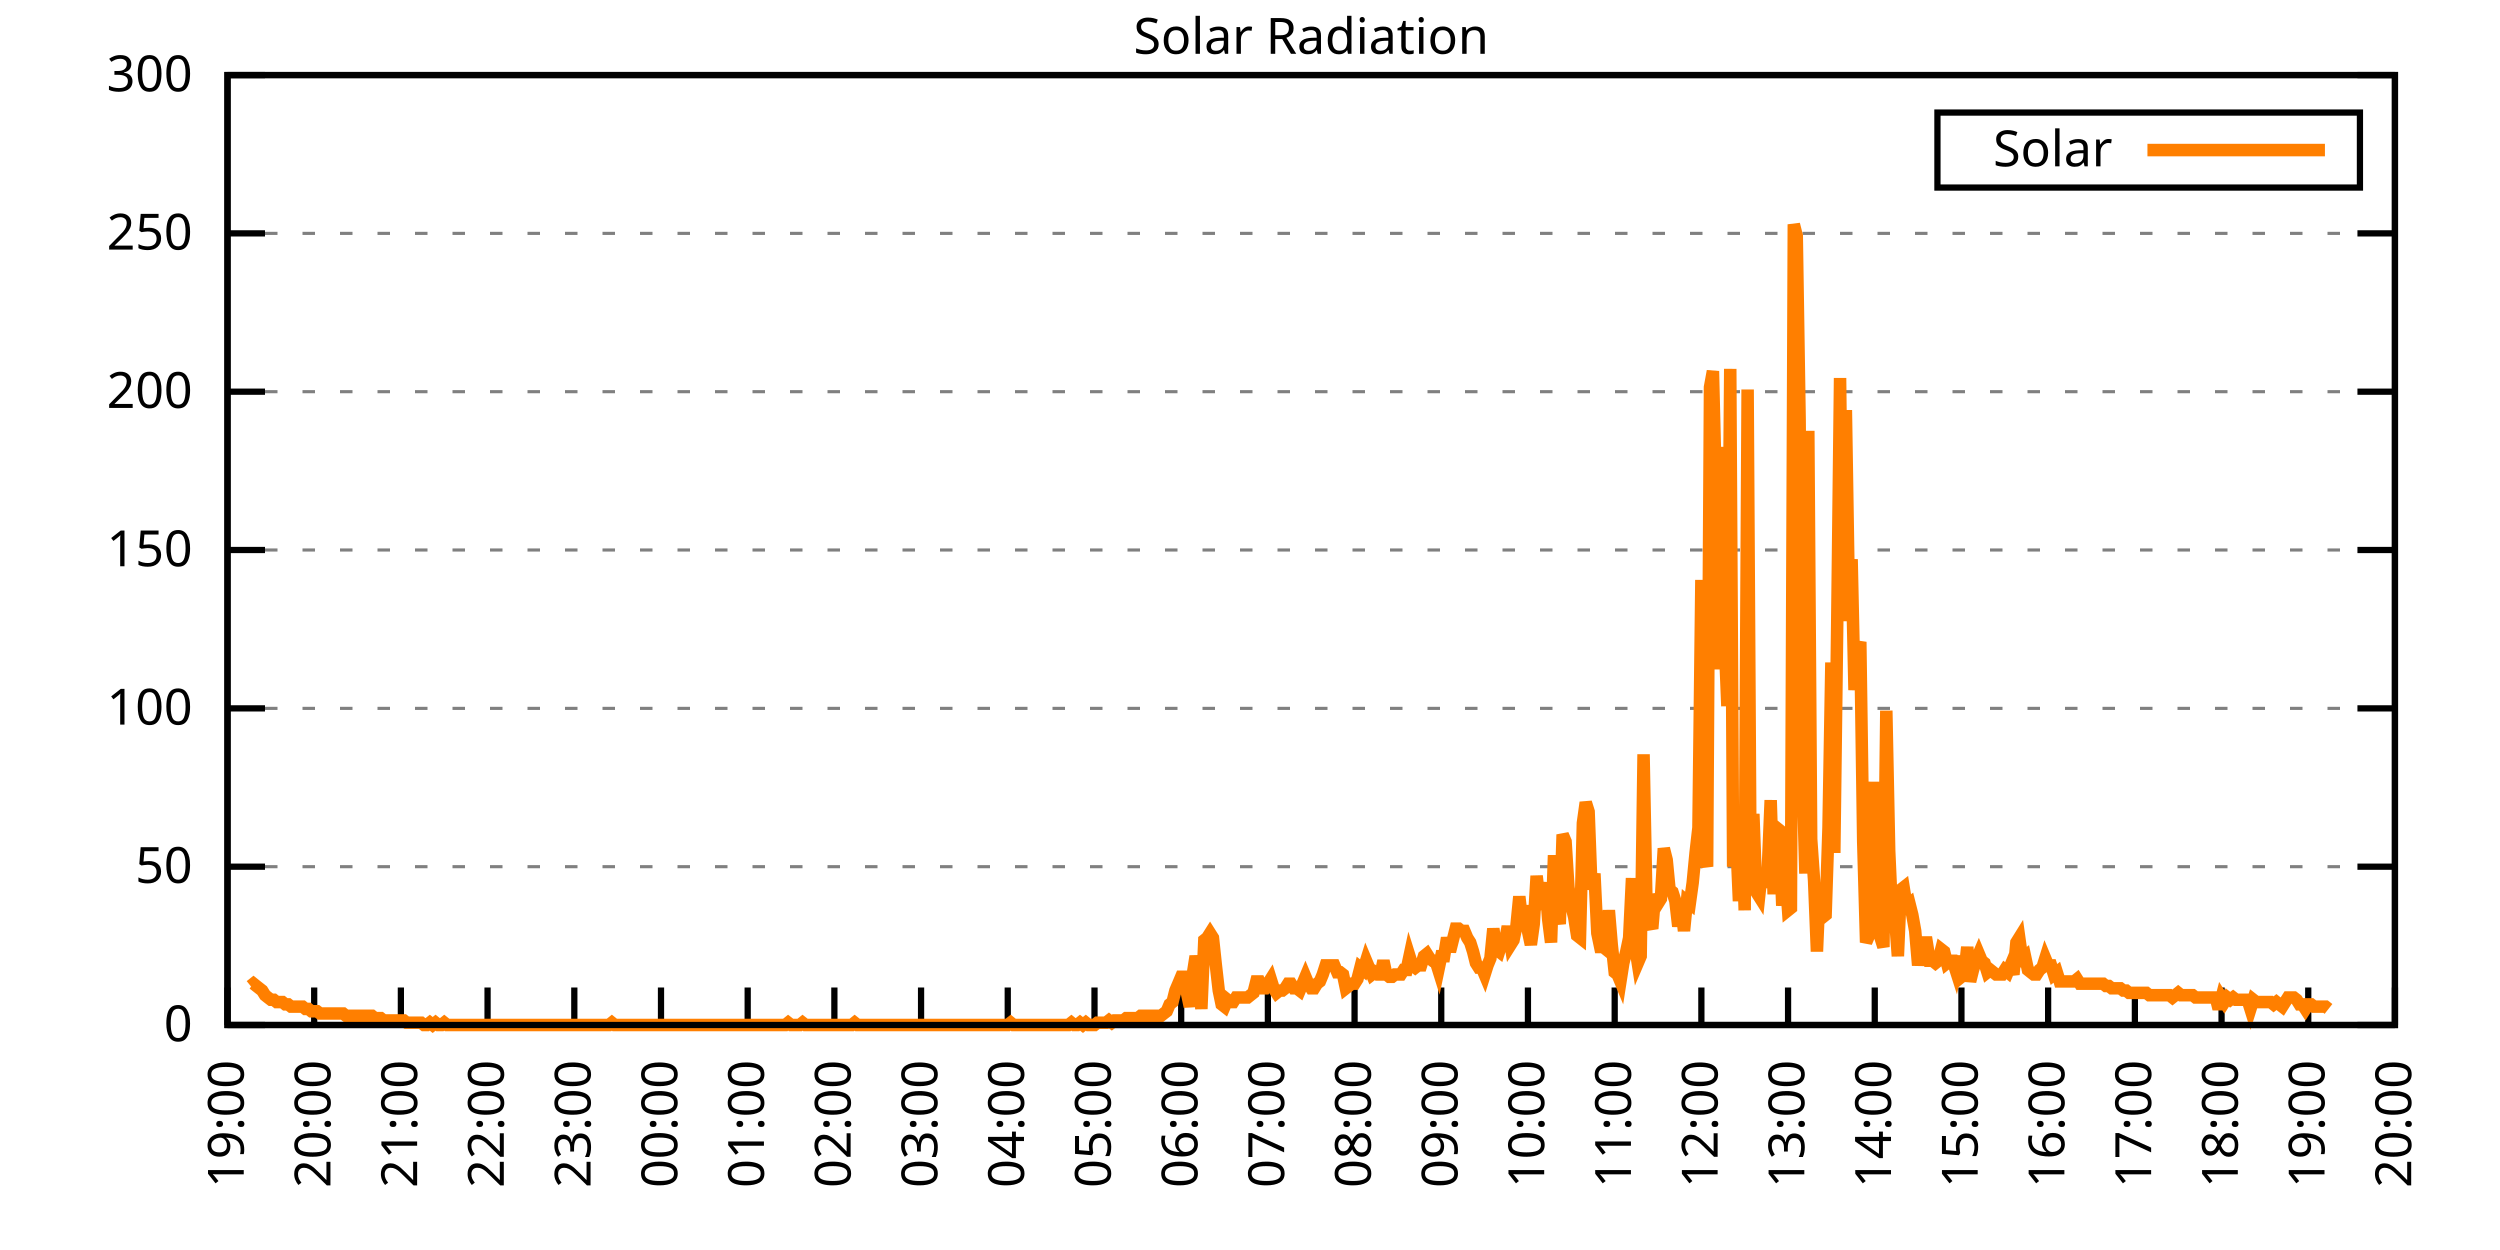
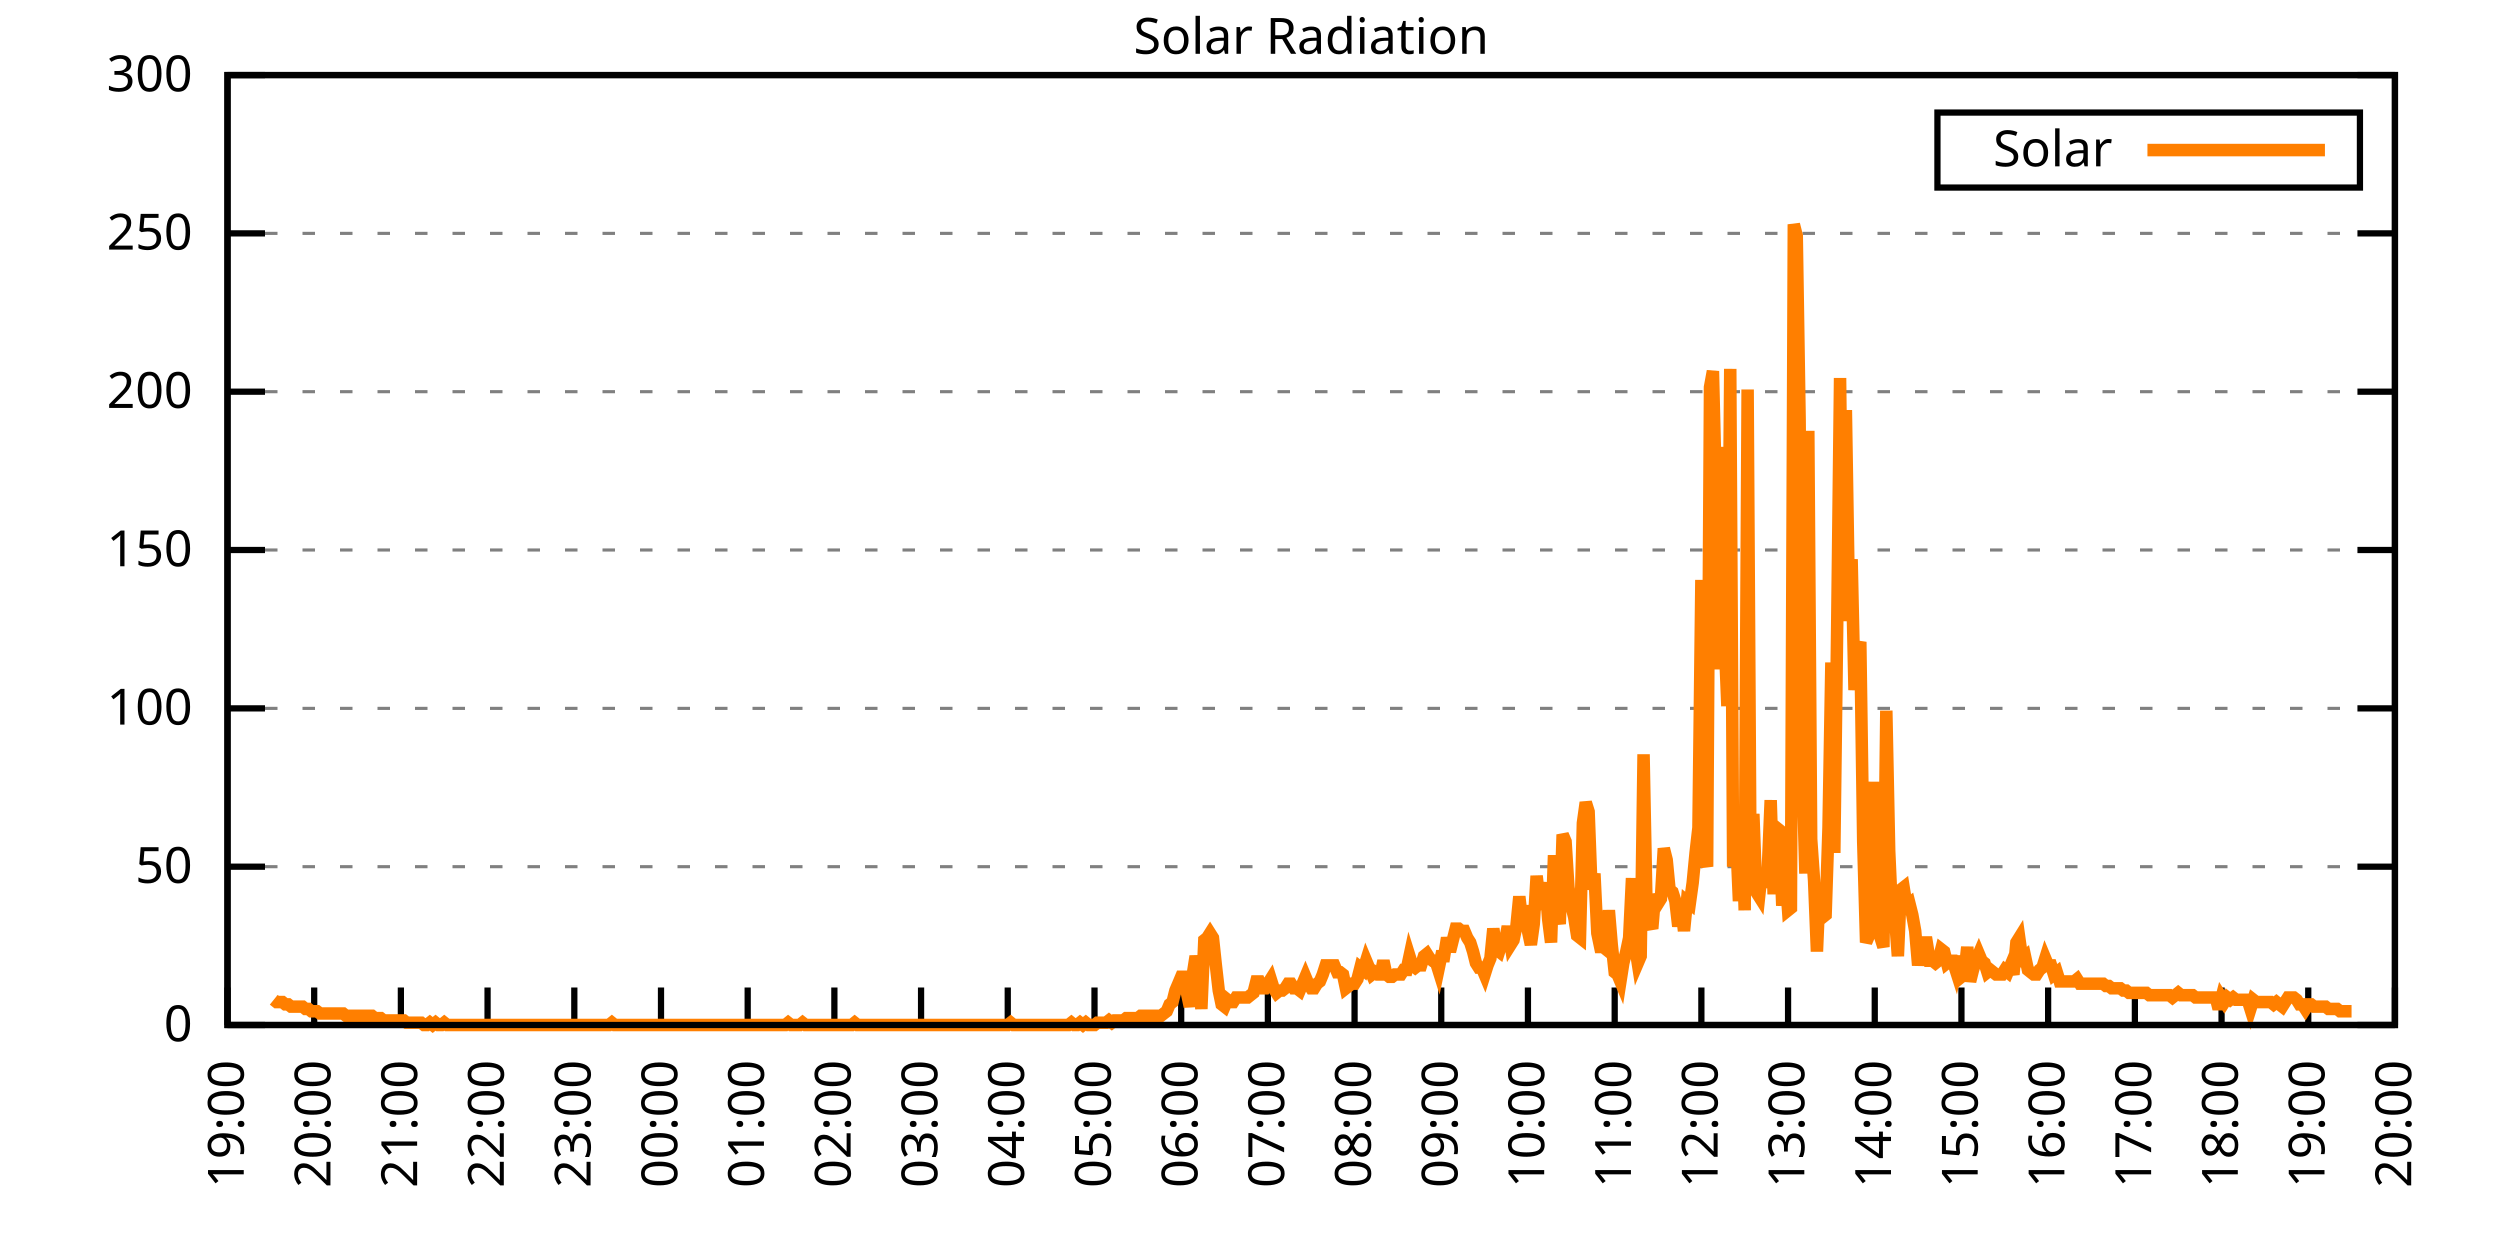
<svg xmlns="http://www.w3.org/2000/svg" xmlns:xlink="http://www.w3.org/1999/xlink" width="400" height="200" viewBox="0 0 400 200">
  <g id="gnuplot_canvas">
    <rect x="0" y="0" width="400" height="200" fill="none" />
    <defs>
      <circle id="gpDot" r="0.5" stroke-width="0.5" stroke="currentColor" />
      <path id="gpPt0" stroke-width="0.333" stroke="currentColor" d="M-1,0 h2 M0,-1 v2" />
      <path id="gpPt1" stroke-width="0.333" stroke="currentColor" d="M-1,-1 L1,1 M1,-1 L-1,1" />
      <path id="gpPt2" stroke-width="0.333" stroke="currentColor" d="M-1,0 L1,0 M0,-1 L0,1 M-1,-1 L1,1 M-1,1 L1,-1" />
      <rect id="gpPt3" stroke-width="0.333" stroke="currentColor" x="-1" y="-1" width="2" height="2" />
      <rect id="gpPt4" stroke-width="0.333" stroke="currentColor" fill="currentColor" x="-1" y="-1" width="2" height="2" />
      <circle id="gpPt5" stroke-width="0.333" stroke="currentColor" cx="0" cy="0" r="1" />
      <use xlink:href="#gpPt5" id="gpPt6" fill="currentColor" stroke="none" />
      <path id="gpPt7" stroke-width="0.333" stroke="currentColor" d="M0,-1.33 L-1.33,0.67 L1.33,0.67 z" />
      <use xlink:href="#gpPt7" id="gpPt8" fill="currentColor" stroke="none" />
      <use xlink:href="#gpPt7" id="gpPt9" stroke="currentColor" transform="rotate(180)" />
      <use xlink:href="#gpPt9" id="gpPt10" fill="currentColor" stroke="none" />
      <use xlink:href="#gpPt3" id="gpPt11" stroke="currentColor" transform="rotate(45)" />
      <use xlink:href="#gpPt11" id="gpPt12" fill="currentColor" stroke="none" />
      <path id="gpPt13" stroke-width="0.333" stroke="currentColor" d="M0,1.330 L1.265,0.411 L0.782,-1.067 L-0.782,-1.076 L-1.265,0.411 z" />
      <use xlink:href="#gpPt13" id="gpPt14" fill="currentColor" stroke="none" />
      <filter id="textbox" filterUnits="objectBoundingBox" x="0" y="0" height="1" width="1">
        <feFlood flood-color="white" flood-opacity="1" result="bgnd" />
        <feComposite in="SourceGraphic" in2="bgnd" operator="atop" />
      </filter>
      <filter id="greybox" filterUnits="objectBoundingBox" x="0" y="0" height="1" width="1">
        <feFlood flood-color="lightgrey" flood-opacity="1" result="grey" />
        <feComposite in="SourceGraphic" in2="grey" operator="atop" />
      </filter>
    </defs>
    <g fill="none" color="white" stroke="currentColor" stroke-width="1.00" stroke-linecap="butt" stroke-linejoin="miter">
</g>
    <g fill="none" color="black" stroke="currentColor" stroke-width="1.00" stroke-linecap="butt" stroke-linejoin="miter">
      <g stroke="none" shape-rendering="crispEdges">
        <polygon fill="rgb(255, 255, 255)" points="36.40,164.00 383.18,164.00 383.18,12.02 36.40,12.02 " />
      </g>
    </g>
    <g fill="none" color="black" stroke="currentColor" stroke-width="1.00" stroke-linecap="butt" stroke-linejoin="miter">
</g>
    <g fill="none" color="black" stroke="black" stroke-width="0.50" stroke-linecap="butt" stroke-linejoin="miter">
</g>
    <g fill="none" color="gray" stroke="currentColor" stroke-width="0.50" stroke-linecap="butt" stroke-linejoin="miter">
      <path stroke="gray" stroke-dasharray="2,4" class="gridline" d="M36.40,164.00 L383.19,164.00  " />
    </g>
    <g fill="none" color="gray" stroke="gray" stroke-width="1.00" stroke-linecap="butt" stroke-linejoin="miter">
</g>
    <g fill="none" color="black" stroke="currentColor" stroke-width="1.00" stroke-linecap="butt" stroke-linejoin="miter">
      <path stroke="black" d="M36.40,164.00 L42.40,164.00 M383.19,164.00 L377.19,164.00  " />
      <g transform="translate(30.80,166.60)" stroke="none" fill="black" font-family="Sans" font-size="8.00" text-anchor="end">
        <text>
          <tspan font-family="Sans"> 0</tspan>
        </text>
      </g>
    </g>
    <g fill="none" color="black" stroke="currentColor" stroke-width="1.00" stroke-linecap="butt" stroke-linejoin="miter">
</g>
    <g fill="none" color="black" stroke="black" stroke-width="0.50" stroke-linecap="butt" stroke-linejoin="miter">
</g>
    <g fill="none" color="gray" stroke="currentColor" stroke-width="0.50" stroke-linecap="butt" stroke-linejoin="miter">
      <path stroke="gray" stroke-dasharray="2,4" class="gridline" d="M36.40,138.67 L383.19,138.67  " />
    </g>
    <g fill="none" color="gray" stroke="gray" stroke-width="1.00" stroke-linecap="butt" stroke-linejoin="miter">
</g>
    <g fill="none" color="black" stroke="currentColor" stroke-width="1.00" stroke-linecap="butt" stroke-linejoin="miter">
      <path stroke="black" d="M36.40,138.67 L42.40,138.67 M383.19,138.67 L377.19,138.67  " />
      <g transform="translate(30.80,141.27)" stroke="none" fill="black" font-family="Sans" font-size="8.00" text-anchor="end">
        <text>
          <tspan font-family="Sans"> 50</tspan>
        </text>
      </g>
    </g>
    <g fill="none" color="black" stroke="currentColor" stroke-width="1.00" stroke-linecap="butt" stroke-linejoin="miter">
</g>
    <g fill="none" color="black" stroke="black" stroke-width="0.50" stroke-linecap="butt" stroke-linejoin="miter">
</g>
    <g fill="none" color="gray" stroke="currentColor" stroke-width="0.50" stroke-linecap="butt" stroke-linejoin="miter">
      <path stroke="gray" stroke-dasharray="2,4" class="gridline" d="M36.40,113.34 L383.19,113.34  " />
    </g>
    <g fill="none" color="gray" stroke="gray" stroke-width="1.00" stroke-linecap="butt" stroke-linejoin="miter">
</g>
    <g fill="none" color="black" stroke="currentColor" stroke-width="1.00" stroke-linecap="butt" stroke-linejoin="miter">
      <path stroke="black" d="M36.40,113.34 L42.40,113.34 M383.19,113.34 L377.19,113.34  " />
      <g transform="translate(30.80,115.94)" stroke="none" fill="black" font-family="Sans" font-size="8.00" text-anchor="end">
        <text>
          <tspan font-family="Sans"> 100</tspan>
        </text>
      </g>
    </g>
    <g fill="none" color="black" stroke="currentColor" stroke-width="1.00" stroke-linecap="butt" stroke-linejoin="miter">
</g>
    <g fill="none" color="black" stroke="black" stroke-width="0.50" stroke-linecap="butt" stroke-linejoin="miter">
</g>
    <g fill="none" color="gray" stroke="currentColor" stroke-width="0.50" stroke-linecap="butt" stroke-linejoin="miter">
      <path stroke="gray" stroke-dasharray="2,4" class="gridline" d="M36.40,88.00 L383.19,88.00  " />
    </g>
    <g fill="none" color="gray" stroke="gray" stroke-width="1.00" stroke-linecap="butt" stroke-linejoin="miter">
</g>
    <g fill="none" color="black" stroke="currentColor" stroke-width="1.00" stroke-linecap="butt" stroke-linejoin="miter">
      <path stroke="black" d="M36.40,88.00 L42.40,88.00 M383.19,88.00 L377.19,88.00  " />
      <g transform="translate(30.80,90.60)" stroke="none" fill="black" font-family="Sans" font-size="8.00" text-anchor="end">
        <text>
          <tspan font-family="Sans"> 150</tspan>
        </text>
      </g>
    </g>
    <g fill="none" color="black" stroke="currentColor" stroke-width="1.00" stroke-linecap="butt" stroke-linejoin="miter">
</g>
    <g fill="none" color="black" stroke="black" stroke-width="0.50" stroke-linecap="butt" stroke-linejoin="miter">
</g>
    <g fill="none" color="gray" stroke="currentColor" stroke-width="0.50" stroke-linecap="butt" stroke-linejoin="miter">
      <path stroke="gray" stroke-dasharray="2,4" class="gridline" d="M36.40,62.67 L383.19,62.67  " />
    </g>
    <g fill="none" color="gray" stroke="gray" stroke-width="1.00" stroke-linecap="butt" stroke-linejoin="miter">
</g>
    <g fill="none" color="black" stroke="currentColor" stroke-width="1.00" stroke-linecap="butt" stroke-linejoin="miter">
      <path stroke="black" d="M36.40,62.67 L42.40,62.67 M383.19,62.67 L377.19,62.67  " />
      <g transform="translate(30.80,65.27)" stroke="none" fill="black" font-family="Sans" font-size="8.00" text-anchor="end">
        <text>
          <tspan font-family="Sans"> 200</tspan>
        </text>
      </g>
    </g>
    <g fill="none" color="black" stroke="currentColor" stroke-width="1.00" stroke-linecap="butt" stroke-linejoin="miter">
</g>
    <g fill="none" color="black" stroke="black" stroke-width="0.50" stroke-linecap="butt" stroke-linejoin="miter">
</g>
    <g fill="none" color="gray" stroke="currentColor" stroke-width="0.50" stroke-linecap="butt" stroke-linejoin="miter">
      <path stroke="gray" stroke-dasharray="2,4" class="gridline" d="M36.40,37.34 L383.19,37.34  " />
    </g>
    <g fill="none" color="gray" stroke="gray" stroke-width="1.00" stroke-linecap="butt" stroke-linejoin="miter">
</g>
    <g fill="none" color="black" stroke="currentColor" stroke-width="1.00" stroke-linecap="butt" stroke-linejoin="miter">
      <path stroke="black" d="M36.40,37.34 L42.40,37.34 M383.19,37.34 L377.19,37.34  " />
      <g transform="translate(30.80,39.94)" stroke="none" fill="black" font-family="Sans" font-size="8.00" text-anchor="end">
        <text>
          <tspan font-family="Sans"> 250</tspan>
        </text>
      </g>
    </g>
    <g fill="none" color="black" stroke="currentColor" stroke-width="1.00" stroke-linecap="butt" stroke-linejoin="miter">
</g>
    <g fill="none" color="black" stroke="black" stroke-width="0.50" stroke-linecap="butt" stroke-linejoin="miter">
</g>
    <g fill="none" color="gray" stroke="currentColor" stroke-width="0.50" stroke-linecap="butt" stroke-linejoin="miter">
      <path stroke="gray" stroke-dasharray="2,4" class="gridline" d="M36.40,12.01 L383.19,12.01  " />
    </g>
    <g fill="none" color="gray" stroke="gray" stroke-width="1.00" stroke-linecap="butt" stroke-linejoin="miter">
</g>
    <g fill="none" color="black" stroke="currentColor" stroke-width="1.00" stroke-linecap="butt" stroke-linejoin="miter">
      <path stroke="black" d="M36.40,12.01 L42.40,12.01 M383.19,12.01 L377.19,12.01  " />
      <g transform="translate(30.80,14.61)" stroke="none" fill="black" font-family="Sans" font-size="8.00" text-anchor="end">
        <text>
          <tspan font-family="Sans"> 300</tspan>
        </text>
      </g>
    </g>
    <g fill="none" color="black" stroke="currentColor" stroke-width="1.00" stroke-linecap="butt" stroke-linejoin="miter">
      <path stroke="black" d="M36.40,164.00 L36.40,158.00  " />
      <g transform="translate(39.00,169.60) rotate(270.00)" stroke="none" fill="black" font-family="Sans" font-size="8.00" text-anchor="end">
        <text>
          <tspan font-family="Sans">19:00</tspan>
        </text>
      </g>
    </g>
    <g fill="none" color="black" stroke="currentColor" stroke-width="1.00" stroke-linecap="butt" stroke-linejoin="miter">
      <path stroke="black" d="M50.27,164.00 L50.27,158.00  " />
      <g transform="translate(52.87,169.60) rotate(270.00)" stroke="none" fill="black" font-family="Sans" font-size="8.00" text-anchor="end">
        <text>
          <tspan font-family="Sans">20:00</tspan>
        </text>
      </g>
    </g>
    <g fill="none" color="black" stroke="currentColor" stroke-width="1.00" stroke-linecap="butt" stroke-linejoin="miter">
      <path stroke="black" d="M64.14,164.00 L64.14,158.00  " />
      <g transform="translate(66.74,169.60) rotate(270.00)" stroke="none" fill="black" font-family="Sans" font-size="8.00" text-anchor="end">
        <text>
          <tspan font-family="Sans">21:00</tspan>
        </text>
      </g>
    </g>
    <g fill="none" color="black" stroke="currentColor" stroke-width="1.00" stroke-linecap="butt" stroke-linejoin="miter">
      <path stroke="black" d="M78.01,164.00 L78.01,158.00  " />
      <g transform="translate(80.61,169.60) rotate(270.00)" stroke="none" fill="black" font-family="Sans" font-size="8.00" text-anchor="end">
        <text>
          <tspan font-family="Sans">22:00</tspan>
        </text>
      </g>
    </g>
    <g fill="none" color="black" stroke="currentColor" stroke-width="1.00" stroke-linecap="butt" stroke-linejoin="miter">
      <path stroke="black" d="M91.89,164.00 L91.89,158.00  " />
      <g transform="translate(94.49,169.60) rotate(270.00)" stroke="none" fill="black" font-family="Sans" font-size="8.00" text-anchor="end">
        <text>
          <tspan font-family="Sans">23:00</tspan>
        </text>
      </g>
    </g>
    <g fill="none" color="black" stroke="currentColor" stroke-width="1.00" stroke-linecap="butt" stroke-linejoin="miter">
      <path stroke="black" d="M105.76,164.00 L105.76,158.00  " />
      <g transform="translate(108.36,169.60) rotate(270.00)" stroke="none" fill="black" font-family="Sans" font-size="8.00" text-anchor="end">
        <text>
          <tspan font-family="Sans">00:00</tspan>
        </text>
      </g>
    </g>
    <g fill="none" color="black" stroke="currentColor" stroke-width="1.00" stroke-linecap="butt" stroke-linejoin="miter">
      <path stroke="black" d="M119.63,164.00 L119.63,158.00  " />
      <g transform="translate(122.23,169.60) rotate(270.00)" stroke="none" fill="black" font-family="Sans" font-size="8.00" text-anchor="end">
        <text>
          <tspan font-family="Sans">01:00</tspan>
        </text>
      </g>
    </g>
    <g fill="none" color="black" stroke="currentColor" stroke-width="1.00" stroke-linecap="butt" stroke-linejoin="miter">
      <path stroke="black" d="M133.50,164.00 L133.50,158.00  " />
      <g transform="translate(136.10,169.60) rotate(270.00)" stroke="none" fill="black" font-family="Sans" font-size="8.00" text-anchor="end">
        <text>
          <tspan font-family="Sans">02:00</tspan>
        </text>
      </g>
    </g>
    <g fill="none" color="black" stroke="currentColor" stroke-width="1.00" stroke-linecap="butt" stroke-linejoin="miter">
      <path stroke="black" d="M147.37,164.00 L147.37,158.00  " />
      <g transform="translate(149.97,169.60) rotate(270.00)" stroke="none" fill="black" font-family="Sans" font-size="8.00" text-anchor="end">
        <text>
          <tspan font-family="Sans">03:00</tspan>
        </text>
      </g>
    </g>
    <g fill="none" color="black" stroke="currentColor" stroke-width="1.00" stroke-linecap="butt" stroke-linejoin="miter">
      <path stroke="black" d="M161.24,164.00 L161.24,158.00  " />
      <g transform="translate(163.84,169.60) rotate(270.00)" stroke="none" fill="black" font-family="Sans" font-size="8.00" text-anchor="end">
        <text>
          <tspan font-family="Sans">04:00</tspan>
        </text>
      </g>
    </g>
    <g fill="none" color="black" stroke="currentColor" stroke-width="1.00" stroke-linecap="butt" stroke-linejoin="miter">
      <path stroke="black" d="M175.12,164.00 L175.12,158.00  " />
      <g transform="translate(177.72,169.60) rotate(270.00)" stroke="none" fill="black" font-family="Sans" font-size="8.00" text-anchor="end">
        <text>
          <tspan font-family="Sans">05:00</tspan>
        </text>
      </g>
    </g>
    <g fill="none" color="black" stroke="currentColor" stroke-width="1.00" stroke-linecap="butt" stroke-linejoin="miter">
      <path stroke="black" d="M188.99,164.00 L188.99,158.00  " />
      <g transform="translate(191.59,169.60) rotate(270.00)" stroke="none" fill="black" font-family="Sans" font-size="8.00" text-anchor="end">
        <text>
          <tspan font-family="Sans">06:00</tspan>
        </text>
      </g>
    </g>
    <g fill="none" color="black" stroke="currentColor" stroke-width="1.00" stroke-linecap="butt" stroke-linejoin="miter">
      <path stroke="black" d="M202.86,164.00 L202.86,158.00  " />
      <g transform="translate(205.46,169.60) rotate(270.00)" stroke="none" fill="black" font-family="Sans" font-size="8.00" text-anchor="end">
        <text>
          <tspan font-family="Sans">07:00</tspan>
        </text>
      </g>
    </g>
    <g fill="none" color="black" stroke="currentColor" stroke-width="1.00" stroke-linecap="butt" stroke-linejoin="miter">
      <path stroke="black" d="M216.73,164.00 L216.73,158.00  " />
      <g transform="translate(219.33,169.60) rotate(270.00)" stroke="none" fill="black" font-family="Sans" font-size="8.00" text-anchor="end">
        <text>
          <tspan font-family="Sans">08:00</tspan>
        </text>
      </g>
    </g>
    <g fill="none" color="black" stroke="currentColor" stroke-width="1.00" stroke-linecap="butt" stroke-linejoin="miter">
      <path stroke="black" d="M230.60,164.00 L230.60,158.00  " />
      <g transform="translate(233.20,169.60) rotate(270.00)" stroke="none" fill="black" font-family="Sans" font-size="8.00" text-anchor="end">
        <text>
          <tspan font-family="Sans">09:00</tspan>
        </text>
      </g>
    </g>
    <g fill="none" color="black" stroke="currentColor" stroke-width="1.00" stroke-linecap="butt" stroke-linejoin="miter">
      <path stroke="black" d="M244.47,164.00 L244.47,158.00  " />
      <g transform="translate(247.07,169.60) rotate(270.00)" stroke="none" fill="black" font-family="Sans" font-size="8.00" text-anchor="end">
        <text>
          <tspan font-family="Sans">10:00</tspan>
        </text>
      </g>
    </g>
    <g fill="none" color="black" stroke="currentColor" stroke-width="1.00" stroke-linecap="butt" stroke-linejoin="miter">
      <path stroke="black" d="M258.35,164.00 L258.35,158.00  " />
      <g transform="translate(260.95,169.60) rotate(270.00)" stroke="none" fill="black" font-family="Sans" font-size="8.00" text-anchor="end">
        <text>
          <tspan font-family="Sans">11:00</tspan>
        </text>
      </g>
    </g>
    <g fill="none" color="black" stroke="currentColor" stroke-width="1.00" stroke-linecap="butt" stroke-linejoin="miter">
      <path stroke="black" d="M272.22,164.00 L272.22,158.00  " />
      <g transform="translate(274.82,169.60) rotate(270.00)" stroke="none" fill="black" font-family="Sans" font-size="8.00" text-anchor="end">
        <text>
          <tspan font-family="Sans">12:00</tspan>
        </text>
      </g>
    </g>
    <g fill="none" color="black" stroke="currentColor" stroke-width="1.00" stroke-linecap="butt" stroke-linejoin="miter">
      <path stroke="black" d="M286.09,164.00 L286.09,158.00  " />
      <g transform="translate(288.69,169.60) rotate(270.00)" stroke="none" fill="black" font-family="Sans" font-size="8.00" text-anchor="end">
        <text>
          <tspan font-family="Sans">13:00</tspan>
        </text>
      </g>
    </g>
    <g fill="none" color="black" stroke="currentColor" stroke-width="1.00" stroke-linecap="butt" stroke-linejoin="miter">
      <path stroke="black" d="M299.96,164.00 L299.96,158.00  " />
      <g transform="translate(302.56,169.60) rotate(270.00)" stroke="none" fill="black" font-family="Sans" font-size="8.00" text-anchor="end">
        <text>
          <tspan font-family="Sans">14:00</tspan>
        </text>
      </g>
    </g>
    <g fill="none" color="black" stroke="currentColor" stroke-width="1.00" stroke-linecap="butt" stroke-linejoin="miter">
      <path stroke="black" d="M313.83,164.00 L313.83,158.00  " />
      <g transform="translate(316.43,169.60) rotate(270.00)" stroke="none" fill="black" font-family="Sans" font-size="8.00" text-anchor="end">
        <text>
          <tspan font-family="Sans">15:00</tspan>
        </text>
      </g>
    </g>
    <g fill="none" color="black" stroke="currentColor" stroke-width="1.00" stroke-linecap="butt" stroke-linejoin="miter">
      <path stroke="black" d="M327.70,164.00 L327.70,158.00  " />
      <g transform="translate(330.30,169.60) rotate(270.00)" stroke="none" fill="black" font-family="Sans" font-size="8.00" text-anchor="end">
        <text>
          <tspan font-family="Sans">16:00</tspan>
        </text>
      </g>
    </g>
    <g fill="none" color="black" stroke="currentColor" stroke-width="1.00" stroke-linecap="butt" stroke-linejoin="miter">
      <path stroke="black" d="M341.58,164.00 L341.58,158.00  " />
      <g transform="translate(344.18,169.60) rotate(270.00)" stroke="none" fill="black" font-family="Sans" font-size="8.00" text-anchor="end">
        <text>
          <tspan font-family="Sans">17:00</tspan>
        </text>
      </g>
    </g>
    <g fill="none" color="black" stroke="currentColor" stroke-width="1.00" stroke-linecap="butt" stroke-linejoin="miter">
      <path stroke="black" d="M355.45,164.00 L355.45,158.00  " />
      <g transform="translate(358.05,169.60) rotate(270.00)" stroke="none" fill="black" font-family="Sans" font-size="8.00" text-anchor="end">
        <text>
          <tspan font-family="Sans">18:00</tspan>
        </text>
      </g>
    </g>
    <g fill="none" color="black" stroke="currentColor" stroke-width="1.00" stroke-linecap="butt" stroke-linejoin="miter">
      <path stroke="black" d="M369.32,164.00 L369.32,158.00  " />
      <g transform="translate(371.92,169.60) rotate(270.00)" stroke="none" fill="black" font-family="Sans" font-size="8.00" text-anchor="end">
        <text>
          <tspan font-family="Sans">19:00</tspan>
        </text>
      </g>
    </g>
    <g fill="none" color="black" stroke="currentColor" stroke-width="1.00" stroke-linecap="butt" stroke-linejoin="miter">
      <path stroke="black" d="M383.19,164.00 L383.19,158.00  " />
      <g transform="translate(385.79,169.60) rotate(270.00)" stroke="none" fill="black" font-family="Sans" font-size="8.00" text-anchor="end">
        <text>
          <tspan font-family="Sans">20:00</tspan>
        </text>
      </g>
    </g>
    <g fill="none" color="black" stroke="currentColor" stroke-width="1.00" stroke-linecap="butt" stroke-linejoin="miter">
</g>
    <g fill="none" color="black" stroke="currentColor" stroke-width="1.00" stroke-linecap="butt" stroke-linejoin="miter">
      <path stroke="black" d="M36.40,12.01 L36.40,164.00 L383.19,164.00 L383.19,12.01 L36.40,12.01 Z  " />
    </g>
    <g fill="none" color="black" stroke="currentColor" stroke-width="1.00" stroke-linecap="butt" stroke-linejoin="miter">
</g>
    <g fill="none" color="black" stroke="currentColor" stroke-width="1.00" stroke-linecap="butt" stroke-linejoin="miter">
      <path stroke="black" d="M309.99,30.01 L309.99,18.01 L377.59,18.01 L377.59,30.01 L309.99,30.01 Z  " />
    </g>
    <g id="Solar_Radiation_plot_1">
      <g fill="none" color="white" stroke="black" stroke-width="2.00" stroke-linecap="butt" stroke-linejoin="miter">
</g>
      <g fill="none" color="black" stroke="currentColor" stroke-width="2.00" stroke-linecap="butt" stroke-linejoin="miter">
        <g transform="translate(337.99,26.61)" stroke="none" fill="black" font-family="Sans" font-size="8.00" text-anchor="end">
          <text>
            <tspan font-family="Sans">Solar</tspan>
          </text>
        </g>
      </g>
      <g fill="none" color="black" stroke="currentColor" stroke-width="2.00" stroke-linecap="butt" stroke-linejoin="miter">
-         <path stroke="rgb(255, 127,   0)" d="M343.59,24.01 L371.99,24.01 M40.10,157.76 L40.56,157.39 L41.02,157.76 L41.49,158.13 L41.95,158.49 L42.41,159.23   L42.87,159.60 L43.34,159.96 L43.80,159.96 L44.26,160.33 L44.72,160.33 L45.19,160.33 L45.65,160.70 L46.11,160.70   L46.57,161.06 L47.03,161.06 L47.50,161.06 L47.96,161.06 L48.42,161.06 L48.88,161.43 L49.35,161.43 L49.81,161.80   L50.27,161.80 L50.73,161.80 L51.20,162.16 L51.66,162.16 L52.12,162.16 L52.58,162.16 L53.05,162.16 L53.51,162.16   L53.97,162.16 L54.43,162.16 L54.90,162.16 L55.36,162.53 L55.82,162.53 L56.28,162.53 L56.75,162.53 L57.21,162.53   L57.67,162.53 L58.13,162.53 L58.59,162.53 L59.06,162.53 L59.52,162.53 L59.98,162.90 L60.44,162.90 L60.91,162.90   L61.37,163.27 L61.83,163.27 L62.29,163.27 L62.76,163.27 L63.22,163.27 L63.68,163.27 L64.14,163.27 L64.61,163.27   L65.07,163.63 L65.53,163.63 L65.99,163.63 L66.46,163.63 L66.92,163.63 L67.38,163.63 L67.84,164.00 L68.30,164.00   L68.77,163.63 L69.23,164.00 L69.69,163.63 L70.15,164.00 L70.62,164.00 L71.08,163.63 L71.54,164.00 L72.00,164.00   L72.47,164.00 L72.93,164.00 L73.39,164.00 L73.85,164.00 L74.32,164.00 L74.78,164.00 L75.24,164.00 L75.70,164.00   L76.17,164.00 L76.63,164.00 L77.09,164.00 L77.55,164.00 L78.01,164.00 L78.48,164.00 L78.94,164.00 L79.40,164.00   L79.86,164.00 L80.33,164.00 L80.79,164.00 L81.25,164.00 L81.71,164.00 L82.18,164.00 L82.64,164.00 L83.10,164.00   L83.56,164.00 L84.03,164.00 L84.49,164.00 L84.95,164.00 L85.41,164.00 L85.88,164.00 L86.34,164.00 L86.80,164.00   L87.26,164.00 L87.72,164.00 L88.19,164.00 L88.65,164.00 L89.11,164.00 L89.57,164.00 L90.04,164.00 L90.50,164.00   L90.96,164.00 L91.42,164.00 L91.89,164.00 L92.35,164.00 L92.81,164.00 L93.27,164.00 L93.74,164.00 L94.20,164.00   L94.66,164.00 L95.12,164.00 L95.59,164.00 L96.05,164.00 L96.51,164.00 L96.97,164.00 L97.44,164.00 L97.90,163.63   L98.36,164.00 L98.82,164.00 L99.28,164.00 L99.75,164.00 L100.21,164.00 L100.67,164.00 L101.13,164.00 L101.60,164.00   L102.06,164.00 L102.52,164.00 L102.98,164.00 L103.45,164.00 L103.91,164.00 L104.37,164.00 L104.83,164.00 L105.30,164.00   L105.76,164.00 L106.22,164.00 L106.68,164.00 L107.15,164.00 L107.61,164.00 L108.07,164.00 L108.53,164.00 L108.99,164.00   L109.46,164.00 L109.92,164.00 L110.38,164.00 L110.84,164.00 L111.31,164.00 L111.77,164.00 L112.23,164.00 L112.69,164.00   L113.16,164.00 L113.62,164.00 L114.08,164.00 L114.54,164.00 L115.01,164.00 L115.47,164.00 L115.93,164.00 L116.39,164.00   L116.86,164.00 L117.32,164.00 L117.78,164.00 L118.24,164.00 L118.70,164.00 L119.17,164.00 L119.63,164.00 L120.09,164.00   L120.55,164.00 L121.02,164.00 L121.48,164.00 L121.94,164.00 L122.40,164.00 L122.87,164.00 L123.33,164.00 L123.79,164.00   L124.25,164.00 L124.72,164.00 L125.18,164.00 L125.64,164.00 L126.10,163.63 L126.57,164.00 L127.03,164.00 L127.49,164.00   L127.95,164.00 L128.41,163.63 L128.88,164.00 L129.34,164.00 L129.80,164.00 L130.26,164.00 L130.73,164.00 L131.19,164.00   L131.65,164.00 L132.11,164.00 L132.58,164.00 L133.04,164.00 L133.50,164.00 L133.96,164.00 L134.43,164.00 L134.89,164.00   L135.35,164.00 L135.81,164.00 L136.28,164.00 L136.74,163.63 L137.20,164.00 L137.66,164.00 L138.13,164.00 L138.59,164.00   L139.05,164.00 L139.51,164.00 L139.97,164.00 L140.44,164.00 L140.90,164.00 L141.36,164.00 L141.82,164.00 L142.29,164.00   L142.75,164.00 L143.21,164.00 L143.67,164.00 L144.14,164.00 L144.60,164.00 L145.06,164.00 L145.52,164.00 L145.99,164.00   L146.45,164.00 L146.91,164.00 L147.37,164.00 L147.84,164.00 L148.30,164.00 L148.76,164.00 L149.22,164.00 L149.68,164.00   L150.15,164.00 L150.61,164.00 L151.07,164.00 L151.53,164.00 L152.00,164.00 L152.46,164.00 L152.92,164.00 L153.38,164.00   L153.85,164.00 L154.31,164.00 L154.77,164.00 L155.23,164.00 L155.70,164.00 L156.16,164.00 L156.62,164.00 L157.08,164.00   L157.55,164.00 L158.01,164.00 L158.47,164.00 L158.93,164.00 L159.39,164.00 L159.86,164.00 L160.32,164.00 L160.78,164.00   L161.24,164.00 L161.71,163.63 L162.17,164.00 L162.63,164.00 L163.09,164.00 L163.56,164.00 L164.02,164.00 L164.48,164.00   L164.94,164.00 L165.41,164.00 L165.87,164.00 L166.33,164.00 L166.79,164.00 L167.26,164.00 L167.72,164.00 L168.18,164.00   L168.64,164.00 L169.10,164.00 L169.57,164.00 L170.03,164.00 L170.49,164.00 L170.95,164.00 L171.42,163.63 L171.88,164.00   L172.34,164.00 L172.80,163.63 L173.27,164.00 L173.73,163.63 L174.19,164.00 L174.65,164.00 L175.12,164.00 L175.58,163.63   L176.04,163.63 L176.50,163.63 L176.97,163.63 L177.43,163.27 L177.89,163.63 L178.35,163.27 L178.82,163.27 L179.28,163.27   L179.74,163.27 L180.20,162.90 L180.66,162.90 L181.13,162.90 L181.59,162.90 L182.05,162.90 L182.51,162.53 L182.98,162.53   L183.44,162.53 L183.90,162.53 L184.36,162.53 L184.83,162.53 L185.29,162.53 L185.75,162.53 L186.21,162.16 L186.68,161.80   L187.14,160.70 L187.60,160.33 L188.06,158.49 L188.53,157.39 L188.99,156.29 L189.45,156.29 L189.91,158.86 L190.37,161.06   L190.84,155.92 L191.30,152.99 L191.76,155.19 L192.22,161.43 L192.69,150.42 L193.15,150.05 L193.61,149.32 L194.07,150.05   L194.54,154.46 L195.00,158.49 L195.46,160.70 L195.92,161.06 L196.39,159.96 L196.85,160.33 L197.31,160.33 L197.77,159.60   L198.24,159.60 L198.70,159.60 L199.16,159.60 L199.62,159.60 L200.08,159.23 L200.55,158.86 L201.01,157.03 L201.47,157.03   L201.93,158.13 L202.40,158.13 L202.86,157.39 L203.32,156.66 L203.78,158.13 L204.25,158.86 L204.71,158.49 L205.17,158.49   L205.63,158.13 L206.10,157.39 L206.56,157.39 L207.02,158.13 L207.48,158.13 L207.95,158.49 L208.41,157.39 L208.87,156.29   L209.33,157.39 L209.80,158.13 L210.26,158.13 L210.72,157.39 L211.18,157.03 L211.64,155.92 L212.11,154.46 L212.57,154.46   L213.03,154.46 L213.49,154.46 L213.96,155.56 L214.42,155.56 L214.88,155.92 L215.34,158.13 L215.81,157.76 L216.27,157.39   L216.73,157.39 L217.19,156.66 L217.66,154.82 L218.12,155.19 L218.58,153.72 L219.04,154.82 L219.51,155.92 L219.97,155.56   L220.43,155.92 L220.89,155.92 L221.35,153.72 L221.82,155.92 L222.28,156.29 L222.74,156.29 L223.20,155.92 L223.67,155.92   L224.13,155.92 L224.59,155.19 L225.05,155.19 L225.52,152.99 L225.98,154.46 L226.44,154.82 L226.90,154.46 L227.37,154.46   L227.83,152.99 L228.29,152.62 L228.75,153.35 L229.22,153.72 L229.68,153.72 L230.14,155.19 L230.60,152.99 L231.06,152.99   L231.53,150.05 L231.99,152.25 L232.45,150.42 L232.91,148.58 L233.38,148.58 L233.84,148.95 L234.30,148.95 L234.76,150.05   L235.23,150.79 L235.69,152.25 L236.15,154.09 L236.61,154.82 L237.08,154.82 L237.54,155.92 L238.00,154.46 L238.46,153.35   L238.93,148.58 L239.39,151.89 L239.85,152.25 L240.31,150.79 L240.77,150.79 L241.24,148.22 L241.70,151.15 L242.16,150.42   L242.62,148.22 L243.09,143.44 L243.55,147.48 L244.01,144.91 L244.47,148.95 L244.94,151.15 L245.40,147.85 L245.86,140.14   L246.32,144.18 L246.79,143.44 L247.25,141.24 L247.71,147.11 L248.17,150.79 L248.64,136.84 L249.10,145.65 L249.56,147.85   L250.02,133.53 L250.49,134.63 L250.95,141.98 L251.41,144.91 L251.87,146.75 L252.33,149.68 L252.80,150.05 L253.26,131.70   L253.72,128.39 L254.18,129.86 L254.65,142.34 L255.11,139.77 L255.57,149.32 L256.03,151.52 L256.50,151.52 L256.96,151.89   L257.42,145.65 L257.88,151.15 L258.35,155.56 L258.81,155.92 L259.27,157.03 L259.73,154.09 L260.20,152.25 L260.66,150.05   L261.12,140.51 L261.58,151.15 L262.04,154.09 L262.51,152.99 L262.97,120.69 L263.43,144.18 L263.89,147.48 L264.36,148.58   L264.82,143.08 L265.28,144.55 L265.74,143.81 L266.21,135.74 L266.67,137.57 L267.13,142.34 L267.59,142.71 L268.06,144.18   L268.52,148.22 L268.98,144.91 L269.44,148.95 L269.91,144.18 L270.37,144.55 L270.83,141.24 L271.29,136.47 L271.75,132.43   L272.22,92.79 L272.68,136.84 L273.14,138.67 L273.60,61.95 L274.07,59.38 L274.53,78.10 L274.99,107.10 L275.45,71.50   L275.92,101.60 L276.38,112.98 L276.84,59.02 L277.30,138.67 L277.77,133.53 L278.23,144.18 L278.69,130.96 L279.15,145.65   L279.62,62.32 L280.08,137.94 L280.54,130.23 L281.00,142.71 L281.46,143.44 L281.93,139.04 L282.39,141.98 L282.85,139.04   L283.31,128.03 L283.78,143.08 L284.24,132.43 L284.70,132.80 L285.16,144.91 L285.63,139.04 L286.09,145.65 L286.55,145.28   L287.01,35.89 L287.48,37.73 L287.94,67.09 L288.40,122.89 L288.86,139.77 L289.33,68.93 L289.79,134.27 L290.25,140.87   L290.71,152.25 L291.18,141.24 L291.64,146.75 L292.10,146.38 L292.56,132.43 L293.02,106.00 L293.49,136.47 L293.95,100.13   L294.41,60.48 L294.87,99.39 L295.34,65.62 L295.80,94.26 L296.26,89.48 L296.72,110.41 L297.19,104.17 L297.65,102.70   L298.11,134.63 L298.57,150.79 L299.04,149.68 L299.50,140.51 L299.96,125.09 L300.42,147.48 L300.89,150.05 L301.35,151.52   L301.81,113.71 L302.27,136.10 L302.73,146.38 L303.20,146.75 L303.66,152.99 L304.12,142.34 L304.58,141.98 L305.05,144.91   L305.51,144.55 L305.97,146.38 L306.43,148.95 L306.90,154.46 L307.36,150.79 L307.82,150.79 L308.28,150.79 L308.75,153.72   L309.21,153.72 L309.67,154.09 L310.13,153.72 L310.60,151.89 L311.06,152.25 L311.52,154.09 L311.98,153.72 L312.44,153.72   L312.91,155.19 L313.37,152.99 L313.83,156.29 L314.29,155.92 L314.76,151.52 L315.22,157.03 L315.68,155.19 L316.14,153.72   L316.61,152.62 L317.07,153.72 L317.53,154.09 L317.99,155.56 L318.46,155.19 L318.92,155.56 L319.38,155.92 L319.84,155.92   L320.31,155.92 L320.77,155.19 L321.23,155.56 L321.69,154.46 L322.15,155.92 L322.62,150.79 L323.08,150.05 L323.54,153.35   L324.00,152.99 L324.47,155.19 L324.93,155.56 L325.39,155.92 L325.85,155.92 L326.32,155.19 L326.78,154.82 L327.24,153.35   L327.70,154.46 L328.17,154.46 L328.63,155.92 L329.09,155.56 L329.55,157.03 L330.02,157.03 L330.48,157.03 L330.94,157.03   L331.40,157.03 L331.87,157.03 L332.33,156.66 L332.79,157.39 L333.25,157.39 L333.71,157.39 L334.18,157.39 L334.64,157.39   L335.10,157.39 L335.56,157.39 L336.03,157.39 L336.49,157.39 L336.95,157.76 L337.41,157.76 L337.88,158.13 L338.34,158.13   L338.80,158.13 L339.26,158.13 L339.73,158.49 L340.19,158.49 L340.65,158.86 L341.11,158.86 L341.58,158.86 L342.04,158.86   L342.50,158.86 L342.96,158.86 L343.42,158.86 L343.89,159.23 L344.35,159.23 L344.81,159.23 L345.27,159.23 L345.74,159.23   L346.20,159.23 L346.66,159.23 L347.12,159.23 L347.59,159.60 L348.05,159.23 L348.51,158.86 L348.97,159.23 L349.44,159.23   L349.90,159.23 L350.36,159.23 L350.82,159.23 L351.29,159.60 L351.75,159.60 L352.21,159.60 L352.67,159.60 L353.13,159.60   L353.60,159.60 L354.06,159.60 L354.52,159.60 L354.98,161.43 L355.45,159.60 L355.91,160.33 L356.37,159.60 L356.83,159.96   L357.30,159.60 L357.76,159.96 L358.22,159.96 L358.68,159.96 L359.15,159.96 L359.61,159.96 L360.07,161.43 L360.53,159.96   L361.00,160.33 L361.46,160.33 L361.92,160.33 L362.38,160.33 L362.84,160.33 L363.31,160.33 L363.77,160.70 L364.23,160.33   L364.69,160.70 L365.16,161.06 L365.62,160.33 L366.08,159.60 L366.54,159.60 L367.01,159.60 L367.47,159.96 L367.93,160.70   L368.39,160.70 L368.86,161.43 L369.32,160.70 L369.78,160.70 L370.24,161.06 L370.71,161.06 L371.17,161.06 L371.63,161.06   L372.09,161.06 L372.56,161.43  " />
+         <path stroke="rgb(255, 127,   0)" d="M343.59,24.01 L371.99,24.01 M43.80,159.96 L44.26,160.33 L44.72,160.33 L45.19,160.33 L45.65,160.70 L46.11,160.70   L46.57,161.06 L47.03,161.06 L47.50,161.06 L47.96,161.06 L48.42,161.06 L48.88,161.43 L49.35,161.43 L49.81,161.80   L50.27,161.80 L50.73,161.80 L51.20,162.16 L51.66,162.16 L52.12,162.16 L52.58,162.16 L53.05,162.16 L53.51,162.16   L53.97,162.16 L54.43,162.16 L54.90,162.16 L55.36,162.53 L55.82,162.53 L56.28,162.53 L56.75,162.53 L57.21,162.53   L57.67,162.53 L58.13,162.53 L58.59,162.53 L59.06,162.53 L59.52,162.53 L59.98,162.90 L60.44,162.90 L60.91,162.90   L61.37,163.27 L61.83,163.27 L62.29,163.27 L62.76,163.27 L63.22,163.27 L63.68,163.27 L64.14,163.27 L64.61,163.27   L65.07,163.63 L65.53,163.63 L65.99,163.63 L66.46,163.63 L66.92,163.63 L67.38,163.63 L67.84,164.00 L68.30,164.00   L68.77,163.63 L69.23,164.00 L69.69,163.63 L70.15,164.00 L70.62,164.00 L71.08,163.63 L71.54,164.00 L72.00,164.00   L72.47,164.00 L72.93,164.00 L73.39,164.00 L73.85,164.00 L74.32,164.00 L74.78,164.00 L75.24,164.00 L75.70,164.00   L76.17,164.00 L76.63,164.00 L77.09,164.00 L77.55,164.00 L78.01,164.00 L78.48,164.00 L78.94,164.00 L79.40,164.00   L79.86,164.00 L80.33,164.00 L80.79,164.00 L81.25,164.00 L81.71,164.00 L82.18,164.00 L82.64,164.00 L83.10,164.00   L83.56,164.00 L84.03,164.00 L84.49,164.00 L84.95,164.00 L85.41,164.00 L85.88,164.00 L86.34,164.00 L86.80,164.00   L87.26,164.00 L87.72,164.00 L88.19,164.00 L88.65,164.00 L89.11,164.00 L89.57,164.00 L90.04,164.00 L90.50,164.00   L90.96,164.00 L91.42,164.00 L91.89,164.00 L92.35,164.00 L92.81,164.00 L93.27,164.00 L93.74,164.00 L94.20,164.00   L94.66,164.00 L95.12,164.00 L95.59,164.00 L96.05,164.00 L96.51,164.00 L96.97,164.00 L97.44,164.00 L97.90,163.63   L98.36,164.00 L98.82,164.00 L99.28,164.00 L99.75,164.00 L100.21,164.00 L100.67,164.00 L101.13,164.00 L101.60,164.00   L102.06,164.00 L102.52,164.00 L102.98,164.00 L103.45,164.00 L103.91,164.00 L104.37,164.00 L104.83,164.00 L105.30,164.00   L105.76,164.00 L106.22,164.00 L106.68,164.00 L107.15,164.00 L107.61,164.00 L108.07,164.00 L108.53,164.00 L108.99,164.00   L109.46,164.00 L109.92,164.00 L110.38,164.00 L110.84,164.00 L111.31,164.00 L111.77,164.00 L112.23,164.00 L112.69,164.00   L113.16,164.00 L113.62,164.00 L114.08,164.00 L114.54,164.00 L115.01,164.00 L115.47,164.00 L115.93,164.00 L116.39,164.00   L116.86,164.00 L117.32,164.00 L117.78,164.00 L118.24,164.00 L118.70,164.00 L119.17,164.00 L119.63,164.00 L120.09,164.00   L120.55,164.00 L121.02,164.00 L121.48,164.00 L121.94,164.00 L122.40,164.00 L122.87,164.00 L123.33,164.00 L123.79,164.00   L124.25,164.00 L124.72,164.00 L125.18,164.00 L125.64,164.00 L126.10,163.63 L126.57,164.00 L127.03,164.00 L127.49,164.00   L127.95,164.00 L128.41,163.63 L128.88,164.00 L129.34,164.00 L129.80,164.00 L130.26,164.00 L130.73,164.00 L131.19,164.00   L131.65,164.00 L132.11,164.00 L132.58,164.00 L133.04,164.00 L133.50,164.00 L133.96,164.00 L134.43,164.00 L134.89,164.00   L135.35,164.00 L135.81,164.00 L136.28,164.00 L136.74,163.63 L137.20,164.00 L137.66,164.00 L138.13,164.00 L138.59,164.00   L139.05,164.00 L139.51,164.00 L139.97,164.00 L140.44,164.00 L140.90,164.00 L141.36,164.00 L141.82,164.00 L142.29,164.00   L142.75,164.00 L143.21,164.00 L143.67,164.00 L144.14,164.00 L144.60,164.00 L145.06,164.00 L145.52,164.00 L145.99,164.00   L146.45,164.00 L146.91,164.00 L147.37,164.00 L147.84,164.00 L148.30,164.00 L148.76,164.00 L149.22,164.00 L149.68,164.00   L150.15,164.00 L150.61,164.00 L151.07,164.00 L151.53,164.00 L152.00,164.00 L152.46,164.00 L152.92,164.00 L153.38,164.00   L153.85,164.00 L154.31,164.00 L154.77,164.00 L155.23,164.00 L155.70,164.00 L156.16,164.00 L156.62,164.00 L157.08,164.00   L157.55,164.00 L158.01,164.00 L158.47,164.00 L158.93,164.00 L159.39,164.00 L159.86,164.00 L160.32,164.00 L160.78,164.00   L161.24,164.00 L161.71,163.63 L162.17,164.00 L162.63,164.00 L163.09,164.00 L163.56,164.00 L164.02,164.00 L164.48,164.00   L164.94,164.00 L165.41,164.00 L165.87,164.00 L166.33,164.00 L166.79,164.00 L167.26,164.00 L167.72,164.00 L168.18,164.00   L168.64,164.00 L169.10,164.00 L169.57,164.00 L170.03,164.00 L170.49,164.00 L170.95,164.00 L171.42,163.63 L171.88,164.00   L172.34,164.00 L172.80,163.63 L173.27,164.00 L173.73,163.63 L174.19,164.00 L174.65,164.00 L175.12,164.00 L175.58,163.63   L176.04,163.63 L176.50,163.63 L176.97,163.63 L177.43,163.27 L177.89,163.63 L178.35,163.27 L178.82,163.27 L179.28,163.27   L179.74,163.27 L180.20,162.90 L180.66,162.90 L181.13,162.90 L181.59,162.90 L182.05,162.90 L182.51,162.53 L182.98,162.53   L183.44,162.53 L183.90,162.53 L184.36,162.53 L184.83,162.53 L185.29,162.53 L185.75,162.53 L186.21,162.16 L186.68,161.80   L187.14,160.70 L187.60,160.33 L188.06,158.49 L188.53,157.39 L188.99,156.29 L189.45,156.29 L189.91,158.86 L190.37,161.06   L190.84,155.92 L191.30,152.99 L191.76,155.19 L192.22,161.43 L192.69,150.42 L193.15,150.05 L193.61,149.32 L194.07,150.05   L194.54,154.46 L195.00,158.49 L195.46,160.70 L195.92,161.06 L196.39,159.96 L196.85,160.33 L197.31,160.33 L197.77,159.60   L198.24,159.60 L198.70,159.60 L199.16,159.60 L199.62,159.60 L200.08,159.23 L200.55,158.86 L201.01,157.03 L201.47,157.03   L201.93,158.13 L202.40,158.13 L202.86,157.39 L203.32,156.66 L203.78,158.13 L204.25,158.86 L204.71,158.49 L205.17,158.49   L205.63,158.13 L206.10,157.39 L206.56,157.39 L207.02,158.13 L207.48,158.13 L207.95,158.49 L208.41,157.39 L208.87,156.29   L209.33,157.39 L209.80,158.13 L210.26,158.13 L210.72,157.39 L211.18,157.03 L211.64,155.92 L212.11,154.46 L212.57,154.46   L213.03,154.46 L213.49,154.46 L213.96,155.56 L214.42,155.56 L214.88,155.92 L215.34,158.13 L215.81,157.76 L216.27,157.39   L216.73,157.39 L217.19,156.66 L217.66,154.82 L218.12,155.19 L218.58,153.72 L219.04,154.82 L219.51,155.92 L219.97,155.56   L220.43,155.92 L220.89,155.92 L221.35,153.72 L221.82,155.92 L222.28,156.29 L222.74,156.29 L223.20,155.92 L223.67,155.92   L224.13,155.92 L224.59,155.19 L225.05,155.19 L225.52,152.99 L225.98,154.46 L226.44,154.82 L226.90,154.46 L227.37,154.46   L227.83,152.99 L228.29,152.62 L228.75,153.35 L229.22,153.72 L229.68,153.72 L230.14,155.19 L230.60,152.99 L231.06,152.99   L231.53,150.05 L231.99,152.25 L232.45,150.42 L232.91,148.58 L233.38,148.58 L233.84,148.95 L234.30,148.95 L234.76,150.05   L235.23,150.79 L235.69,152.25 L236.15,154.09 L236.61,154.82 L237.08,154.82 L237.54,155.92 L238.00,154.46 L238.46,153.35   L238.93,148.58 L239.39,151.89 L239.85,152.25 L240.31,150.79 L240.77,150.79 L241.24,148.22 L241.70,151.15 L242.16,150.42   L242.62,148.22 L243.09,143.44 L243.55,147.48 L244.01,144.91 L244.47,148.95 L244.94,151.15 L245.40,147.85 L245.86,140.14   L246.32,144.18 L246.79,143.44 L247.25,141.24 L247.71,147.11 L248.17,150.79 L248.64,136.84 L249.10,145.65 L249.56,147.85   L250.02,133.53 L250.49,134.63 L250.95,141.98 L251.41,144.91 L251.87,146.75 L252.33,149.68 L252.80,150.05 L253.26,131.70   L253.72,128.39 L254.18,129.86 L254.65,142.34 L255.11,139.77 L255.57,149.32 L256.03,151.52 L256.50,151.52 L256.96,151.89   L257.42,145.65 L257.88,151.15 L258.35,155.56 L258.81,155.92 L259.27,157.03 L259.73,154.09 L260.20,152.25 L260.66,150.05   L261.12,140.51 L261.58,151.15 L262.04,154.09 L262.51,152.99 L262.97,120.69 L263.43,144.18 L263.89,147.48 L264.36,148.58   L264.82,143.08 L265.28,144.55 L265.74,143.81 L266.21,135.74 L266.67,137.57 L267.13,142.34 L267.59,142.71 L268.06,144.18   L268.52,148.22 L268.98,144.91 L269.44,148.95 L269.91,144.18 L270.37,144.55 L270.83,141.24 L271.29,136.47 L271.75,132.43   L272.22,92.79 L272.68,136.84 L273.14,138.67 L273.60,61.95 L274.07,59.38 L274.53,78.10 L274.99,107.10 L275.45,71.50   L275.92,101.60 L276.38,112.98 L276.84,59.02 L277.30,138.67 L277.77,133.53 L278.23,144.18 L278.69,130.96 L279.15,145.65   L279.62,62.32 L280.08,137.94 L280.54,130.23 L281.00,142.71 L281.46,143.44 L281.93,139.04 L282.39,141.98 L282.85,139.04   L283.31,128.03 L283.78,143.08 L284.24,132.43 L284.70,132.80 L285.16,144.91 L285.63,139.04 L286.09,145.65 L286.55,145.28   L287.01,35.89 L287.48,37.73 L287.94,67.09 L288.40,122.89 L288.86,139.77 L289.33,68.93 L289.79,134.27 L290.25,140.87   L290.71,152.25 L291.18,141.24 L291.64,146.75 L292.10,146.38 L292.56,132.43 L293.02,106.00 L293.49,136.47 L293.95,100.13   L294.41,60.48 L294.87,99.39 L295.34,65.62 L295.80,94.26 L296.26,89.48 L296.72,110.41 L297.19,104.17 L297.65,102.70   L298.11,134.63 L298.57,150.79 L299.04,149.68 L299.50,140.51 L299.96,125.09 L300.42,147.48 L300.89,150.05 L301.35,151.52   L301.81,113.71 L302.27,136.10 L302.73,146.38 L303.20,146.75 L303.66,152.99 L304.12,142.34 L304.58,141.98 L305.05,144.91   L305.51,144.55 L305.97,146.38 L306.43,148.95 L306.90,154.46 L307.36,150.79 L307.82,150.79 L308.28,150.79 L308.75,153.72   L309.21,153.72 L309.67,154.09 L310.13,153.72 L310.60,151.89 L311.06,152.25 L311.52,154.09 L311.98,153.72 L312.44,153.72   L312.91,155.19 L313.37,152.99 L313.83,156.29 L314.29,155.92 L314.76,151.52 L315.22,157.03 L315.68,155.19 L316.14,153.72   L316.61,152.62 L317.07,153.72 L317.53,154.09 L317.99,155.56 L318.46,155.19 L318.92,155.56 L319.38,155.92 L319.84,155.92   L320.31,155.92 L320.77,155.19 L321.23,155.56 L321.69,154.46 L322.15,155.92 L322.62,150.79 L323.08,150.05 L323.54,153.35   L324.00,152.99 L324.47,155.19 L324.93,155.56 L325.39,155.92 L325.85,155.92 L326.32,155.19 L326.78,154.82 L327.24,153.35   L327.70,154.46 L328.17,154.46 L328.63,155.92 L329.09,155.56 L329.55,157.03 L330.02,157.03 L330.48,157.03 L330.94,157.03   L331.40,157.03 L331.87,157.03 L332.33,156.66 L332.79,157.39 L333.25,157.39 L333.71,157.39 L334.18,157.39 L334.64,157.39   L335.10,157.39 L335.56,157.39 L336.03,157.39 L336.49,157.39 L336.95,157.76 L337.41,157.76 L337.88,158.13 L338.34,158.13   L338.80,158.13 L339.26,158.13 L339.73,158.49 L340.19,158.49 L340.65,158.86 L341.11,158.86 L341.58,158.86 L342.04,158.86   L342.50,158.86 L342.96,158.86 L343.42,158.86 L343.89,159.23 L344.35,159.23 L344.81,159.23 L345.27,159.23 L345.74,159.23   L346.20,159.23 L346.66,159.23 L347.12,159.23 L347.59,159.60 L348.05,159.23 L348.51,158.86 L348.97,159.23 L349.44,159.23   L349.90,159.23 L350.36,159.23 L350.82,159.23 L351.29,159.60 L351.75,159.60 L352.21,159.60 L352.67,159.60 L353.13,159.60   L353.60,159.60 L354.06,159.60 L354.52,159.60 L354.98,161.43 L355.45,159.60 L355.91,160.33 L356.37,159.60 L356.83,159.96   L357.30,159.60 L357.76,159.96 L358.22,159.96 L358.68,159.96 L359.15,159.96 L359.61,159.96 L360.07,161.43 L360.53,159.96   L361.00,160.33 L361.46,160.33 L361.92,160.33 L362.38,160.33 L362.84,160.33 L363.31,160.33 L363.77,160.70 L364.23,160.33   L364.69,160.70 L365.16,161.06 L365.62,160.33 L366.08,159.60 L366.54,159.60 L367.01,159.60 L367.47,159.96 L367.93,160.70   L368.39,160.70 L368.86,161.43 L369.32,160.70 L369.78,160.70 L370.24,161.06 L370.71,161.06 L371.17,161.06 L371.63,161.06   L372.09,161.06 L372.56,161.43 L373.02,161.43 L373.48,161.43 L373.94,161.43 L374.40,161.80 L374.87,161.80 L375.33,161.80   L375.79,161.80 L376.25,161.80  " />
      </g>
    </g>
    <g fill="none" color="black" stroke="currentColor" stroke-width="2.00" stroke-linecap="butt" stroke-linejoin="miter">
</g>
    <g fill="none" color="black" stroke="black" stroke-width="1.00" stroke-linecap="butt" stroke-linejoin="miter">
</g>
    <g fill="none" color="black" stroke="currentColor" stroke-width="1.00" stroke-linecap="butt" stroke-linejoin="miter">
      <path stroke="black" d="M36.40,12.01 L36.40,164.00 L383.19,164.00 L383.19,12.01 L36.40,12.01 Z  " />
      <g transform="translate(6.80,88.01) rotate(270.00)" stroke="none" fill="black" font-family="Sans" font-size="8.00" text-anchor="middle">
        <text />
      </g>
    </g>
    <g fill="none" color="black" stroke="currentColor" stroke-width="1.00" stroke-linecap="butt" stroke-linejoin="miter">
</g>
    <g fill="none" color="black" stroke="currentColor" stroke-width="1.00" stroke-linecap="butt" stroke-linejoin="miter">
      <g transform="translate(209.79,8.61)" stroke="none" fill="black" font-family="Sans" font-size="8.00" text-anchor="middle">
        <text>
          <tspan font-family="Sans">Solar Radiation</tspan>
        </text>
      </g>
    </g>
    <g fill="none" color="black" stroke="currentColor" stroke-width="1.00" stroke-linecap="butt" stroke-linejoin="miter">
</g>
  </g>
</svg>
